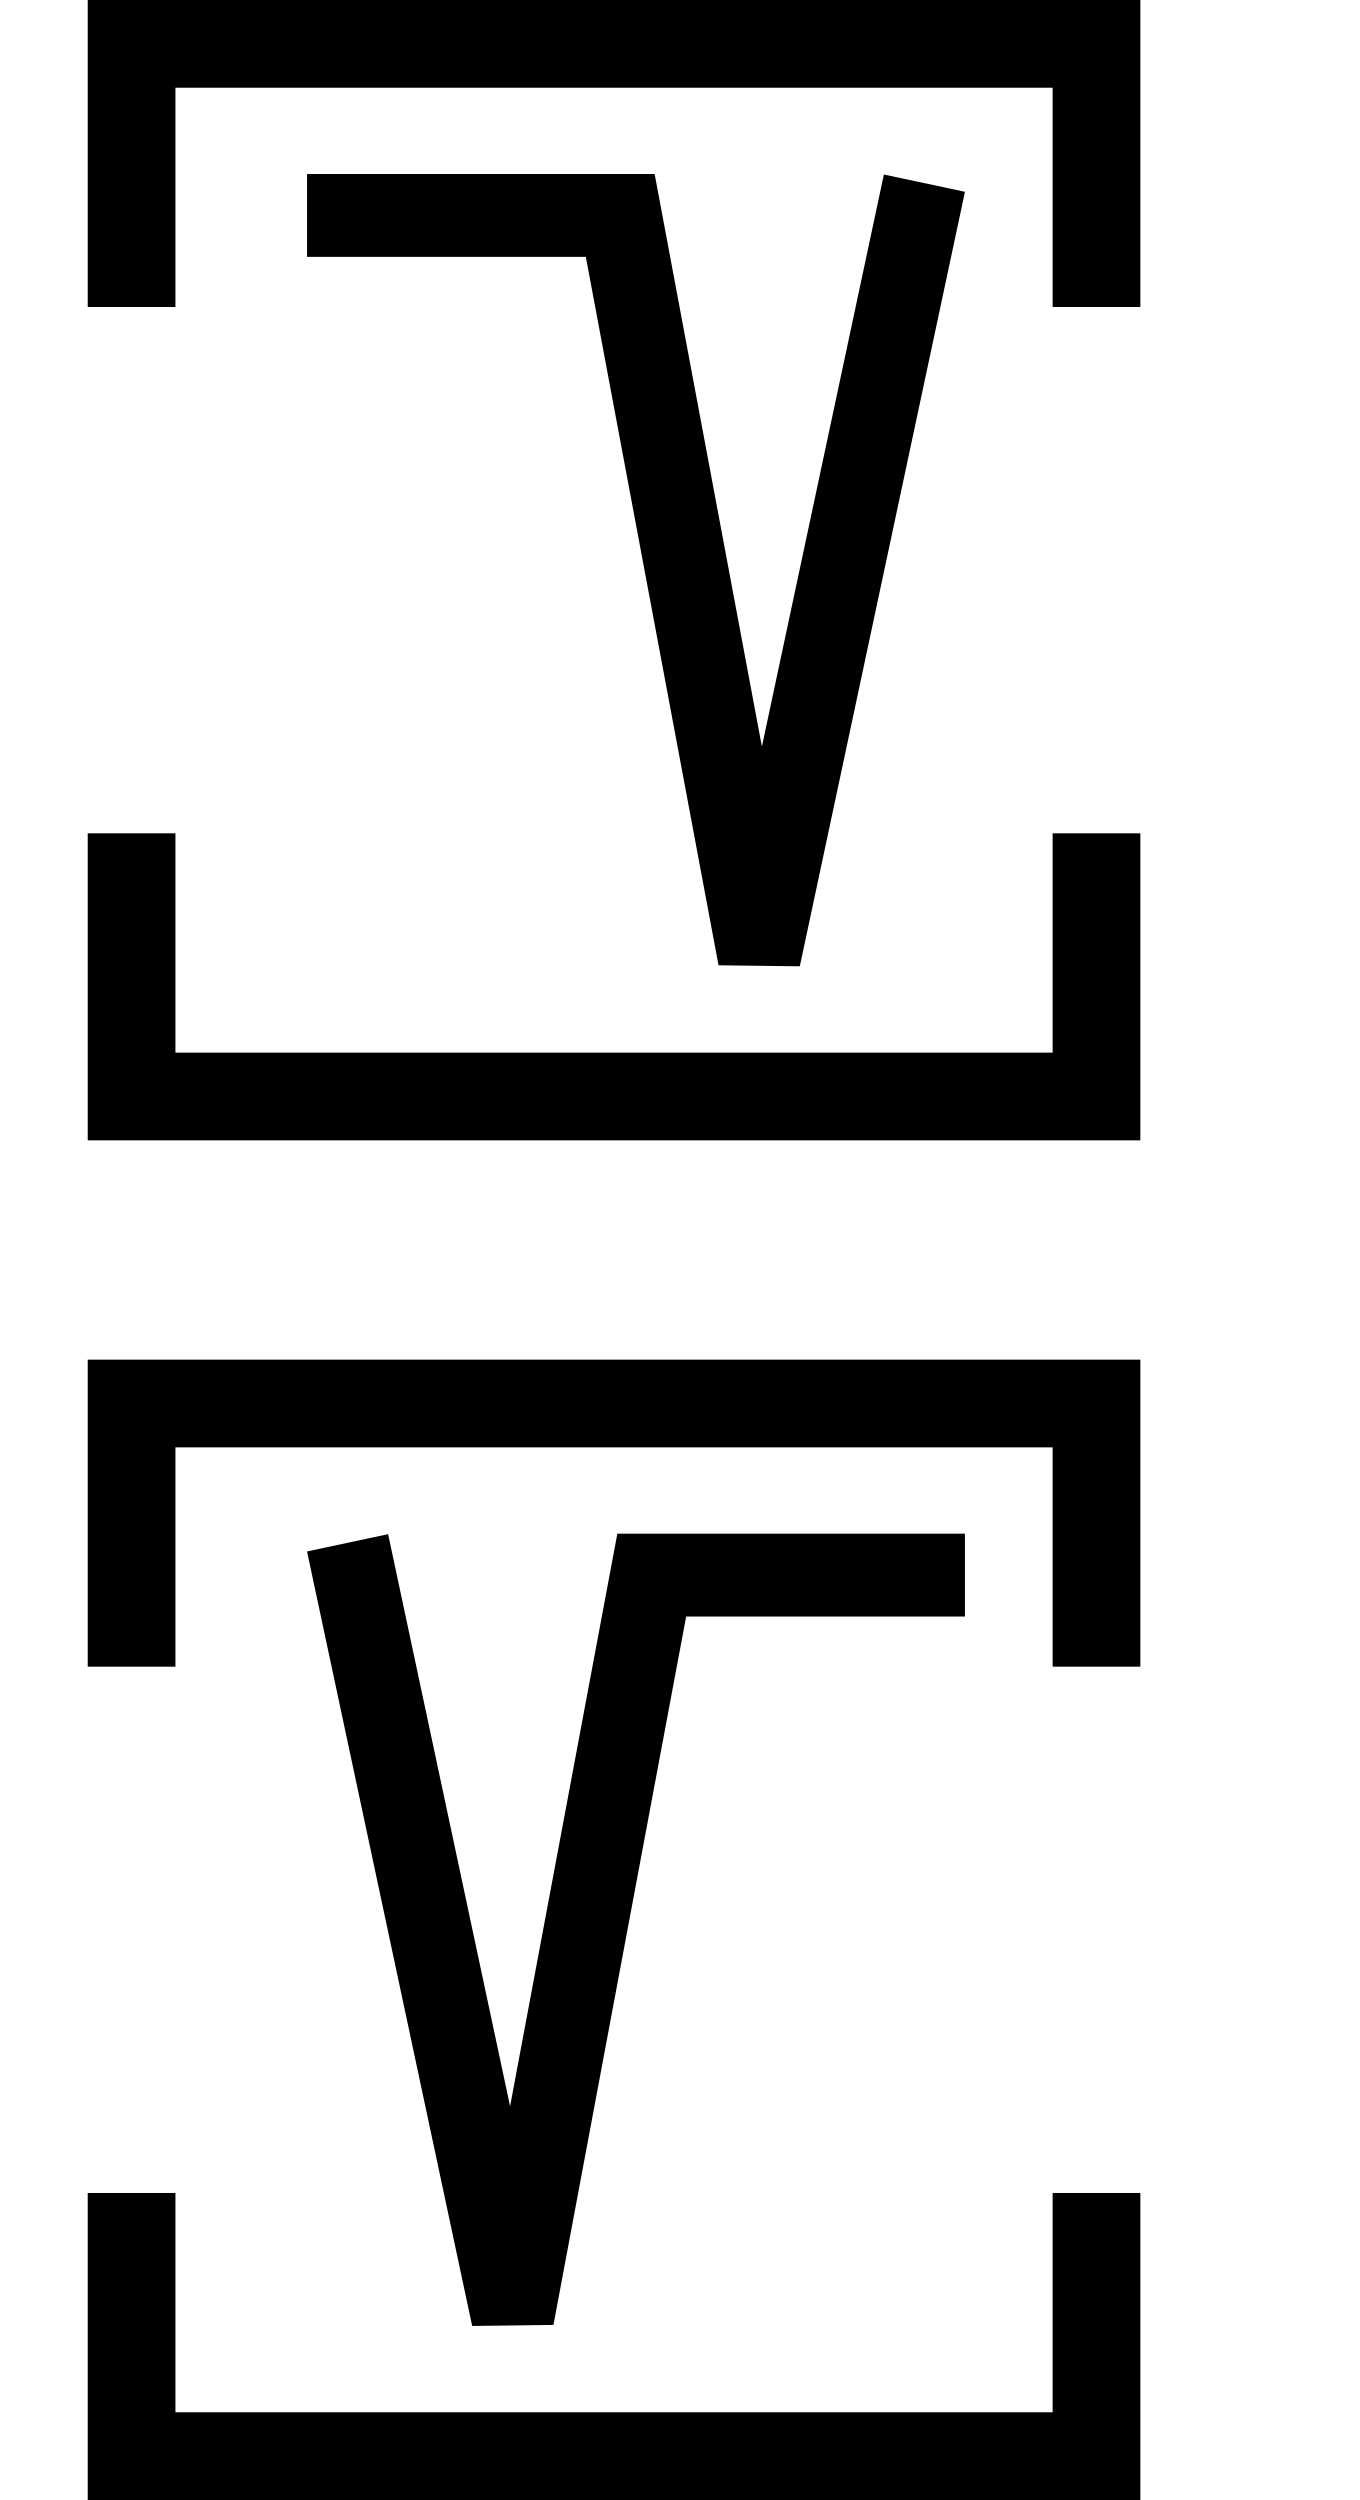
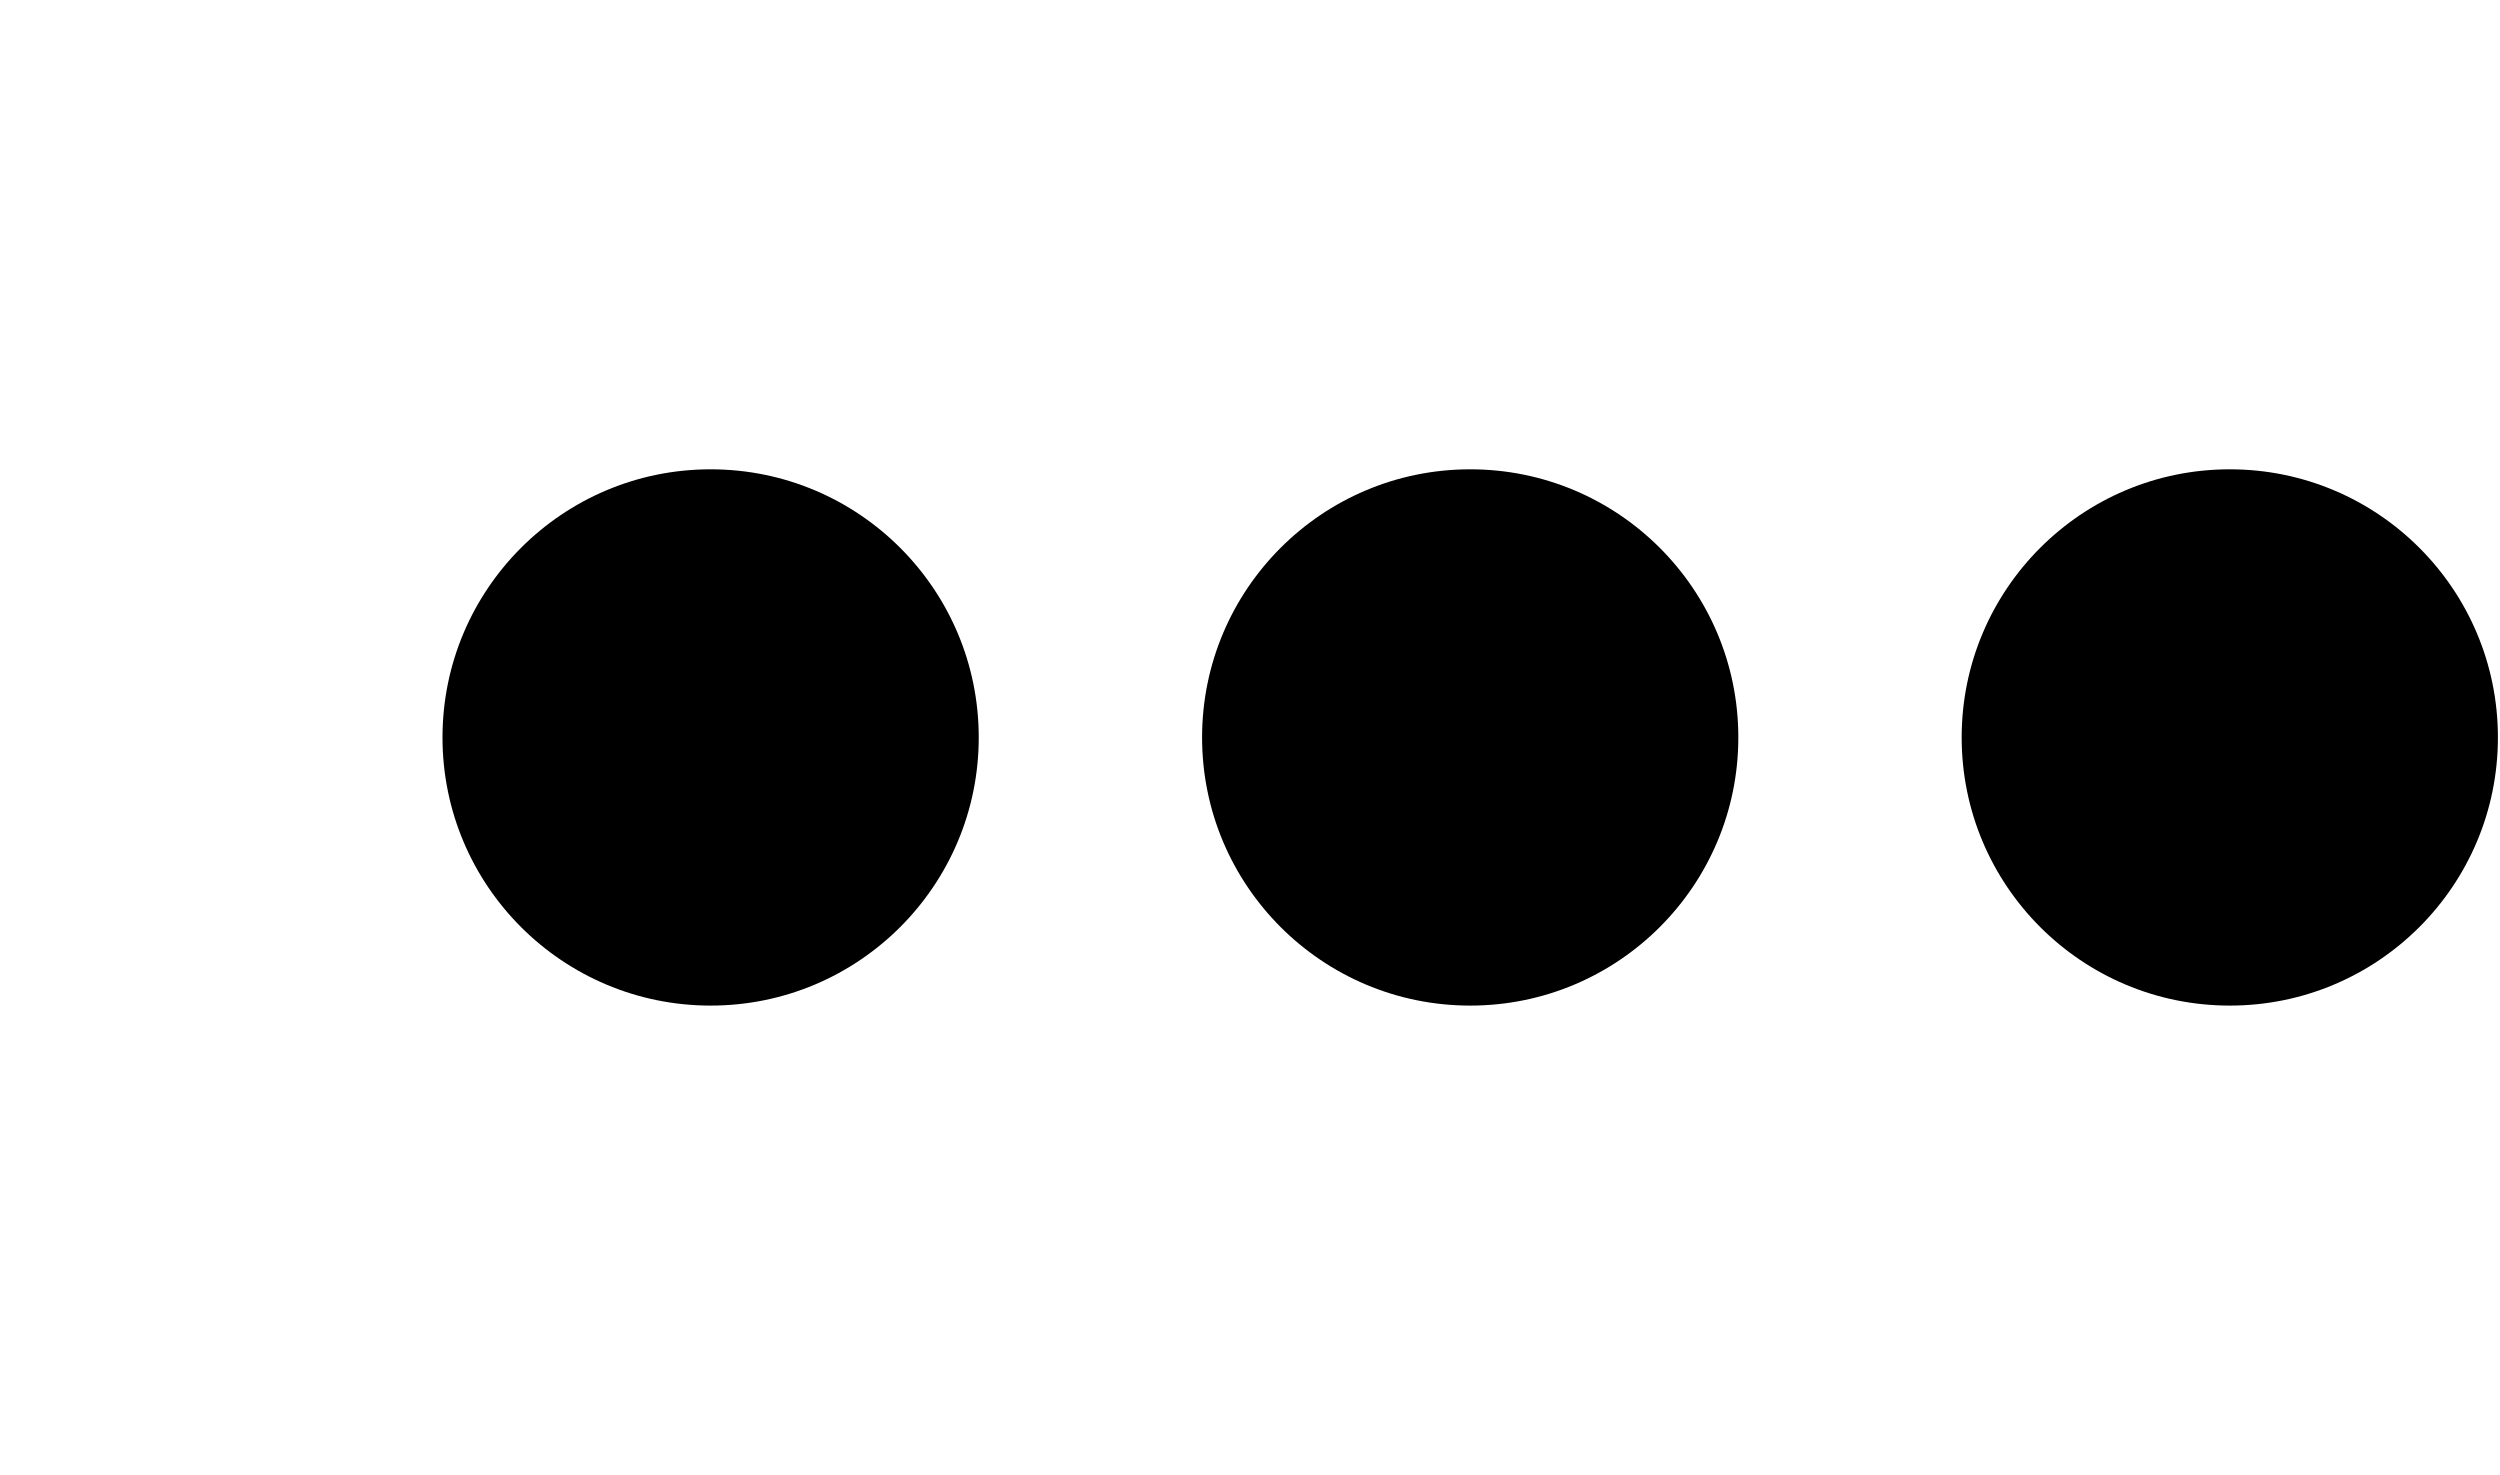
- <svg xmlns="http://www.w3.org/2000/svg" width="31" height="57" viewBox="0 0 31 57" version="1.1" id="svg3807">
-   <g id="layer L1" transform="translate(0,13)">
-     <g transform="translate(3,0)">
-       <g transform="translate(4,0)">
-         <g transform="translate(0,0)">
-           <g transform="translate(0,0)">
-             <g id="layer1" transform="translate(0,-291.7083)">
-               <g transform="matrix(1.172932,0,0,-0.9520283,-583.8196,-1486.07)" id="g10351" style="stroke-width:1.788;stroke-miterlimit:4;stroke-dasharray:none">
-                 <g transform="matrix(0.9094024,0,0,1.120415,45.09442,226.1223)" id="g10351-0" style="stroke-width:1.789;stroke-miterlimit:4;stroke-dasharray:none">
-                   <g id="g2601" transform="matrix(0.8925618,0,0,0.8925266,53.47671,-202.8362)" style="stroke-width:2.005">
-                     <g transform="matrix(1.120371,0,0,1.120415,-103.276,239.3698)" id="g10356">
-                       <path style="fill:none;fill-rule:evenodd;stroke:#000000;stroke-width:1.772;stroke-linecap:butt;stroke-linejoin:miter;stroke-miterlimit:4;stroke-dasharray:none;stroke-opacity:1" d="m 549.644,-1871.022 -3.53,-16.555 -2.972,15.865 h -6.694" id="path4186-6-7-94-7-8-3-4-9-6-9-9-8-7-3-2" />
-                     </g>
+ <svg xmlns="http://www.w3.org/2000/svg" width="33.9" height="20" viewBox="0 0 33.9 20" version="1.1" id="svg3807">
+   <g id="layer L1" transform="translate(0,10)">
+     <g transform="translate(0,0)">
+       <g />
+     </g>
+     <g transform="translate(6,0)">
+       <g id="layer1" transform="translate(0,-291.7083)">
+         <g transform="matrix(1.172932,0,0,-0.9520283,-583.8196,-1486.07)" id="g10351" style="stroke-width:1.788;stroke-miterlimit:4;stroke-dasharray:none">
+           <g transform="matrix(0.9094024,0,0,1.120415,45.09442,226.1223)" id="g10351-0" style="stroke-width:1.789;stroke-miterlimit:4;stroke-dasharray:none">
+             <g id="g2601" transform="matrix(0.8925618,0,0,0.8925266,53.47671,-202.8362)" style="stroke-width:2.005">
+               <g id="g3084" transform="matrix(1.011122,0,0,0.9932151,-7.370096,-13.71252)" style="stroke-width:2.001">
+                 <g transform="matrix(0.8377975,0,0,0.8280196,-39.34358,-319.7406)" id="g10367" style="stroke-width:2.22;stroke-miterlimit:4;stroke-dasharray:none">
+                   <g id="g2860">
+                     <ellipse style="fill:#000000;fill-opacity:1;fill-rule:evenodd;stroke:none;stroke-width:2.03;stroke-linecap:butt;stroke-linejoin:miter;stroke-miterlimit:4;stroke-dasharray:none;stroke-opacity:1" id="path3355-3-9-8" cx="647.744" cy="-1866.407" rx="4.508" ry="4.644" />
                  </g>
                </g>
              </g>
            </g>
          </g>
        </g>
      </g>
-       <polyline points="0,6 0,12 22,12 22,6 " style="fill:none;stroke:black;stroke-width:2" />
-       <polyline points="0,-6 0,-12 22,-12 22,-6 " style="fill:none;stroke:black;stroke-width:2" />
    </g>
-     <g transform="translate(31,0)" />
-   </g>
-   <g id="layer L3" transform="translate(0,44)">
-     <g transform="translate(3,0)">
-       <g transform="translate(4,0)">
-         <g transform="translate(0,0)">
-           <g transform="translate(0,0)">
-             <g id="layer1" transform="translate(0,-291.7083)">
-               <g transform="matrix(1.172932,0,0,-0.9520283,-583.8196,-1486.07)" id="g10351" style="stroke-width:1.788;stroke-miterlimit:4;stroke-dasharray:none">
-                 <g transform="matrix(0.9094024,0,0,1.120415,45.09442,226.1223)" id="g10351-0" style="stroke-width:1.789;stroke-miterlimit:4;stroke-dasharray:none">
-                   <g id="g2601" transform="matrix(0.8925618,0,0,0.8925266,53.47671,-202.8362)" style="stroke-width:2.005">
-                     <g transform="matrix(-1.120371,0,0,1.120415,1114.52,239.3698)" id="g10356">
-                       <path style="fill:none;fill-rule:evenodd;stroke:#000000;stroke-width:1.772;stroke-linecap:butt;stroke-linejoin:miter;stroke-miterlimit:4;stroke-dasharray:none;stroke-opacity:1" d="m 549.644,-1871.022 -3.53,-16.555 -2.972,15.865 h -6.694" id="path4186-6-7-94-7-8-3-4-9-6-9-9-8-7-3-2" />
-                     </g>
+     <g transform="translate(16.3,0)">
+       <g id="layer1" transform="translate(0,-291.7083)">
+         <g transform="matrix(1.172932,0,0,-0.9520283,-583.8196,-1486.07)" id="g10351" style="stroke-width:1.788;stroke-miterlimit:4;stroke-dasharray:none">
+           <g transform="matrix(0.9094024,0,0,1.120415,45.09442,226.1223)" id="g10351-0" style="stroke-width:1.789;stroke-miterlimit:4;stroke-dasharray:none">
+             <g id="g2601" transform="matrix(0.8925618,0,0,0.8925266,53.47671,-202.8362)" style="stroke-width:2.005">
+               <g id="g3084" transform="matrix(1.011122,0,0,0.9932151,-7.370096,-13.71252)" style="stroke-width:2.001">
+                 <g transform="matrix(0.8377975,0,0,0.8280196,-39.34358,-319.7406)" id="g10367" style="stroke-width:2.22;stroke-miterlimit:4;stroke-dasharray:none">
+                   <g id="g2860">
+                     <ellipse style="fill:#000000;fill-opacity:1;fill-rule:evenodd;stroke:none;stroke-width:2.03;stroke-linecap:butt;stroke-linejoin:miter;stroke-miterlimit:4;stroke-dasharray:none;stroke-opacity:1" id="path3355-3-9-8" cx="647.744" cy="-1866.407" rx="4.508" ry="4.644" />
                  </g>
                </g>
              </g>
            </g>
          </g>
        </g>
      </g>
-       <polyline points="0,6 0,12 22,12 22,6 " style="fill:none;stroke:black;stroke-width:2" />
-       <polyline points="0,-6 0,-12 22,-12 22,-6 " style="fill:none;stroke:black;stroke-width:2" />
    </g>
-     <g transform="translate(31,0)" />
+     <g transform="translate(26.6,0)">
+       <g id="layer1" transform="translate(0,-291.7083)">
+         <g transform="matrix(1.172932,0,0,-0.9520283,-583.8196,-1486.07)" id="g10351" style="stroke-width:1.788;stroke-miterlimit:4;stroke-dasharray:none">
+           <g transform="matrix(0.9094024,0,0,1.120415,45.09442,226.1223)" id="g10351-0" style="stroke-width:1.789;stroke-miterlimit:4;stroke-dasharray:none">
+             <g id="g2601" transform="matrix(0.8925618,0,0,0.8925266,53.47671,-202.8362)" style="stroke-width:2.005">
+               <g id="g3084" transform="matrix(1.011122,0,0,0.9932151,-7.370096,-13.71252)" style="stroke-width:2.001">
+                 <g transform="matrix(0.8377975,0,0,0.8280196,-39.34358,-319.7406)" id="g10367" style="stroke-width:2.22;stroke-miterlimit:4;stroke-dasharray:none">
+                   <g id="g2860">
+                     <ellipse style="fill:#000000;fill-opacity:1;fill-rule:evenodd;stroke:none;stroke-width:2.03;stroke-linecap:butt;stroke-linejoin:miter;stroke-miterlimit:4;stroke-dasharray:none;stroke-opacity:1" id="path3355-3-9-8" cx="647.744" cy="-1866.407" rx="4.508" ry="4.644" />
+                   </g>
+                 </g>
+               </g>
+             </g>
+           </g>
+         </g>
+       </g>
+     </g>
  </g>
</svg>
